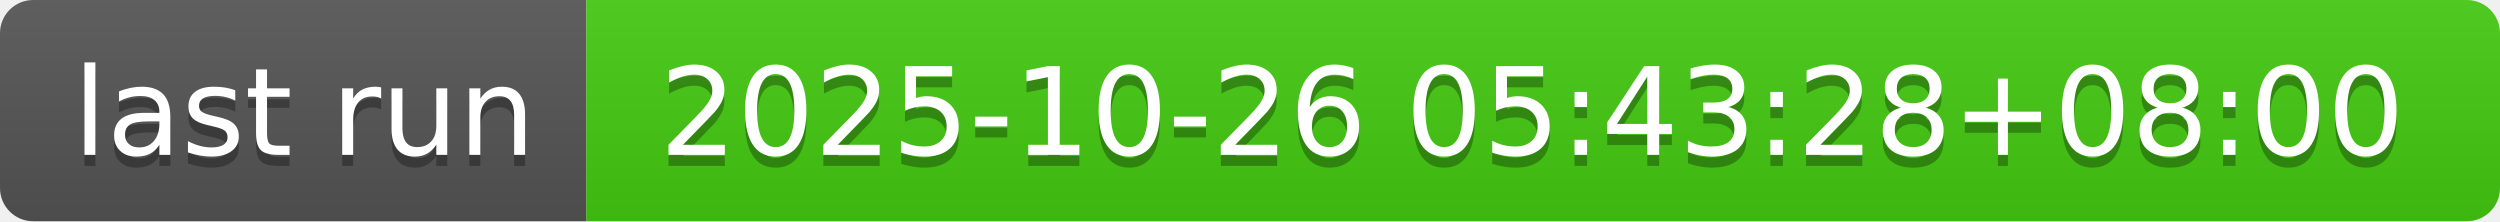
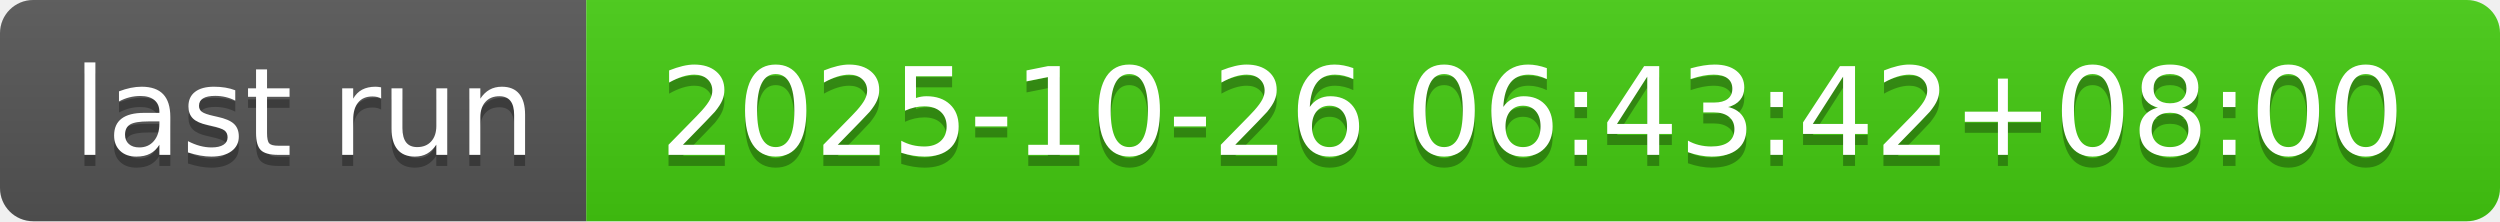
- <svg xmlns="http://www.w3.org/2000/svg" width="226" height="20" role="img" aria-label="last run: 2025-10-26 05:43:28+08:00">
+ <svg xmlns="http://www.w3.org/2000/svg" width="226" height="20" role="img" aria-label="last run: 2025-10-26 06:43:42+08:00">
  <linearGradient id="s" x2="0" y2="100%">
    <stop offset="0" stop-color="#bbb" stop-opacity=".1" />
    <stop offset="1" stop-opacity=".1" />
  </linearGradient>
  <clipPath id="r">
    <rect width="226" height="20" rx="3" fill="#fff" />
  </clipPath>
  <g clip-path="url(#r)">
    <rect width="53" height="20" fill="#555" />
    <rect x="53" width="173" height="20" fill="#4c1" />
    <rect width="226" height="20" fill="url(#s)" />
  </g>
  <g fill="#fff" text-anchor="middle" font-family="Verdana,Geneva,DejaVu Sans,sans-serif" text-rendering="geometricPrecision" font-size="110">
    <text aria-hidden="true" x="275" y="150" fill="#010101" fill-opacity=".3" transform="scale(.1)" textLength="430">last run</text>
    <text x="275" y="140" transform="scale(.1)" fill="#fff" textLength="430">last run</text>
-     <text aria-hidden="true" x="1385" y="150" fill="#010101" fill-opacity=".3" transform="scale(.1)" textLength="1630">2025-10-26 05:43:28+08:00</text>
-     <text x="1385" y="140" transform="scale(.1)" fill="#fff" textLength="1630">2025-10-26 05:43:28+08:00</text>
+     <text aria-hidden="true" x="1385" y="150" fill="#010101" fill-opacity=".3" transform="scale(.1)" textLength="1630">2025-10-26 06:43:42+08:00</text>
+     <text x="1385" y="140" transform="scale(.1)" fill="#fff" textLength="1630">2025-10-26 06:43:42+08:00</text>
  </g>
</svg>
